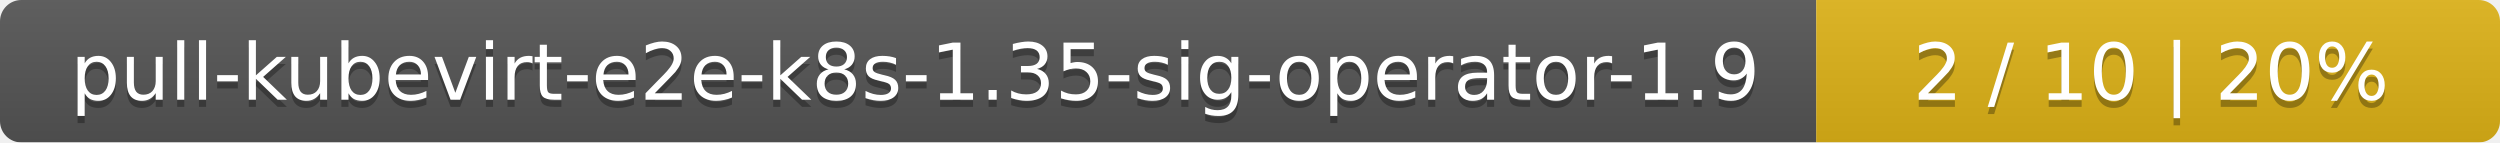
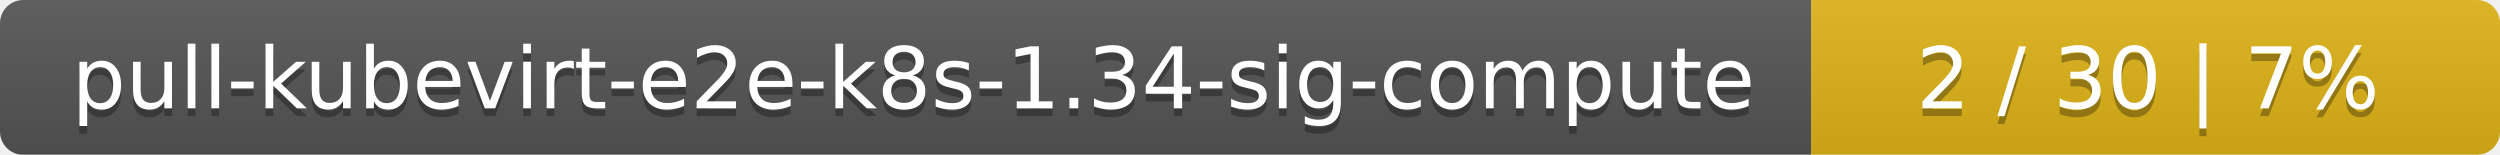
- <svg xmlns="http://www.w3.org/2000/svg" width="351" height="20">
+ <svg xmlns="http://www.w3.org/2000/svg" width="323" height="20">
  <linearGradient id="smooth" x2="0" y2="100%">
    <stop offset="0" stop-color="#bbb" stop-opacity=".1" />
    <stop offset="1" stop-opacity=".1" />
  </linearGradient>
  <mask id="round">
-     <rect width="351" height="20" rx="3" fill="#fff" />
+     <rect width="323" height="20" rx="3" fill="#fff" />
  </mask>
  <g mask="url(#round)">
-     <rect width="255" height="20" fill="#555" />
-     <rect x="255" width="96" height="20" fill="#dfb317" />
-     <rect width="351" height="20" fill="url(#smooth)" />
+     <rect width="234" height="20" fill="#555" />
+     <rect x="234" width="89" height="20" fill="#dfb317" />
+     <rect width="323" height="20" fill="url(#smooth)" />
  </g>
  <g fill="#fff" text-anchor="middle" font-family="DejaVu Sans,Verdana,Geneva,sans-serif" font-size="11">
-     <text x="128.5" y="15" fill="#010101" fill-opacity=".3">pull-kubevirt-e2e-k8s-1.35-sig-operator-1.9</text>
-     <text x="128.5" y="14">pull-kubevirt-e2e-k8s-1.35-sig-operator-1.9</text>
-     <text x="302" y="15" fill="#010101" fill-opacity=".3">2 / 10    |    20%</text>
-     <text x="302" y="14">2 / 10    |    20%</text>
+     <text x="118" y="15" fill="#010101" fill-opacity=".3">pull-kubevirt-e2e-k8s-1.34-sig-compute</text>
+     <text x="118" y="14">pull-kubevirt-e2e-k8s-1.34-sig-compute</text>
+     <text x="277.5" y="15" fill="#010101" fill-opacity=".3">2 / 30    |    7%</text>
+     <text x="277.5" y="14">2 / 30    |    7%</text>
  </g>
</svg>
